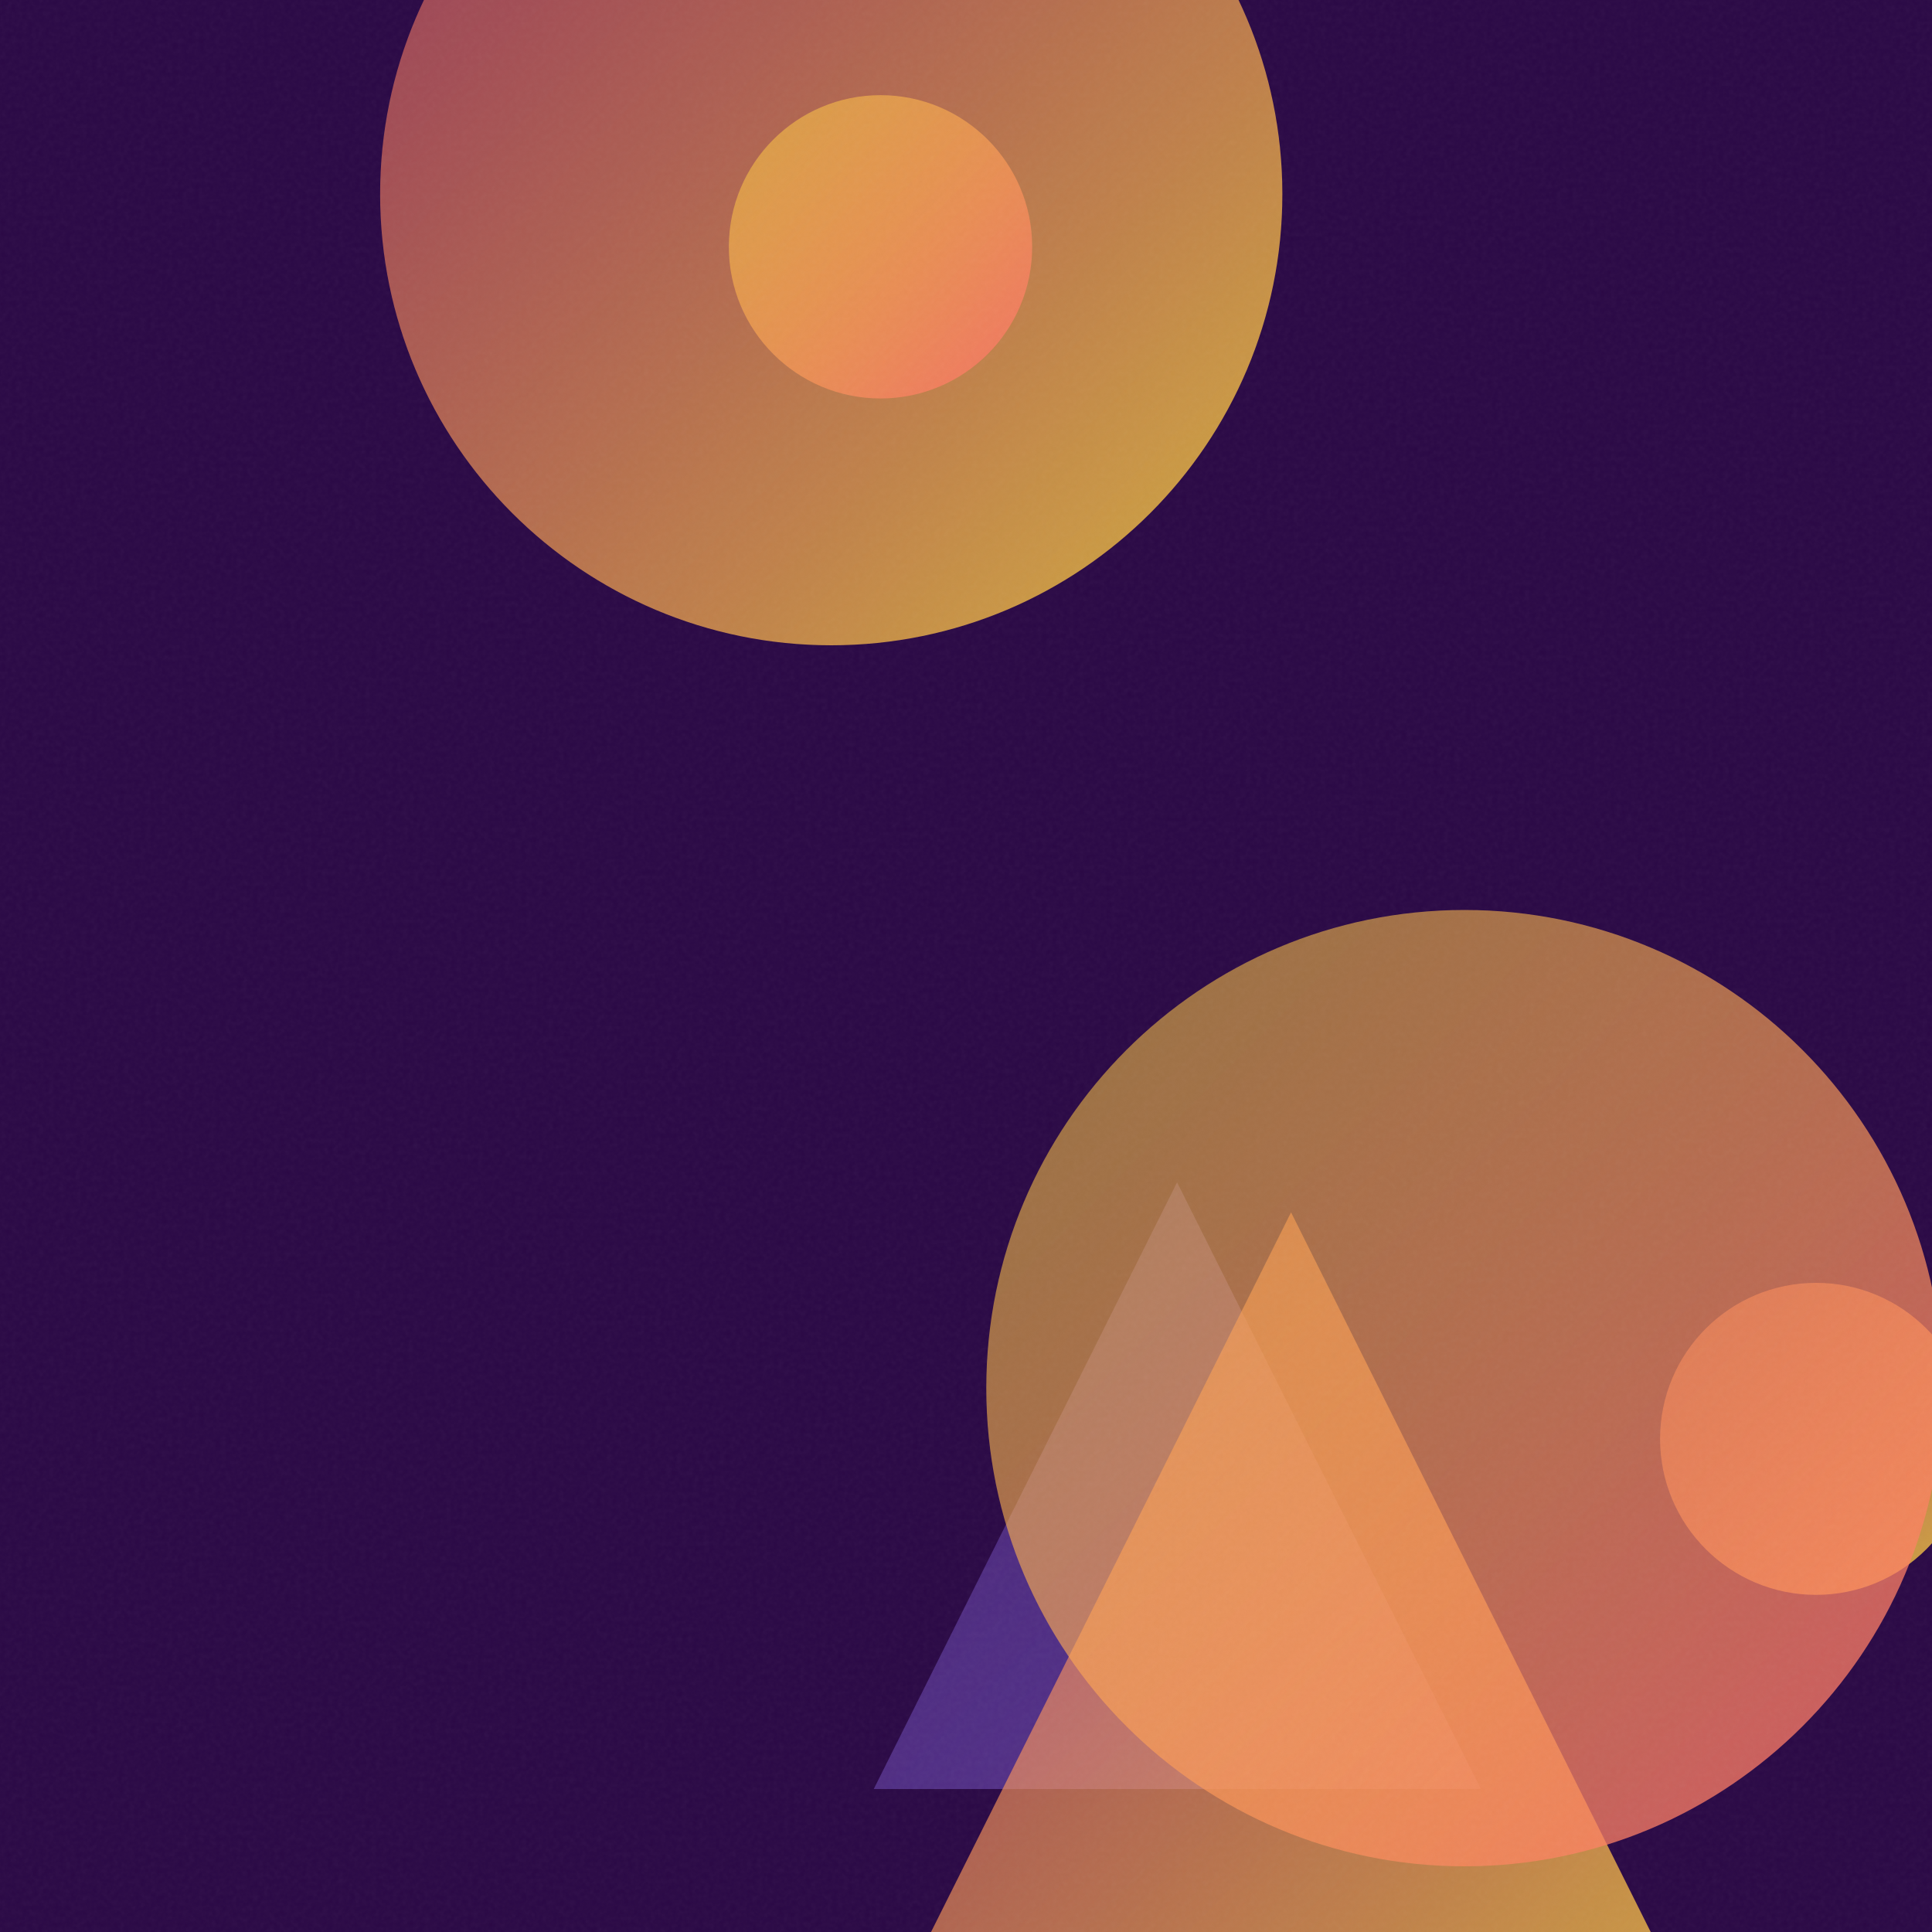
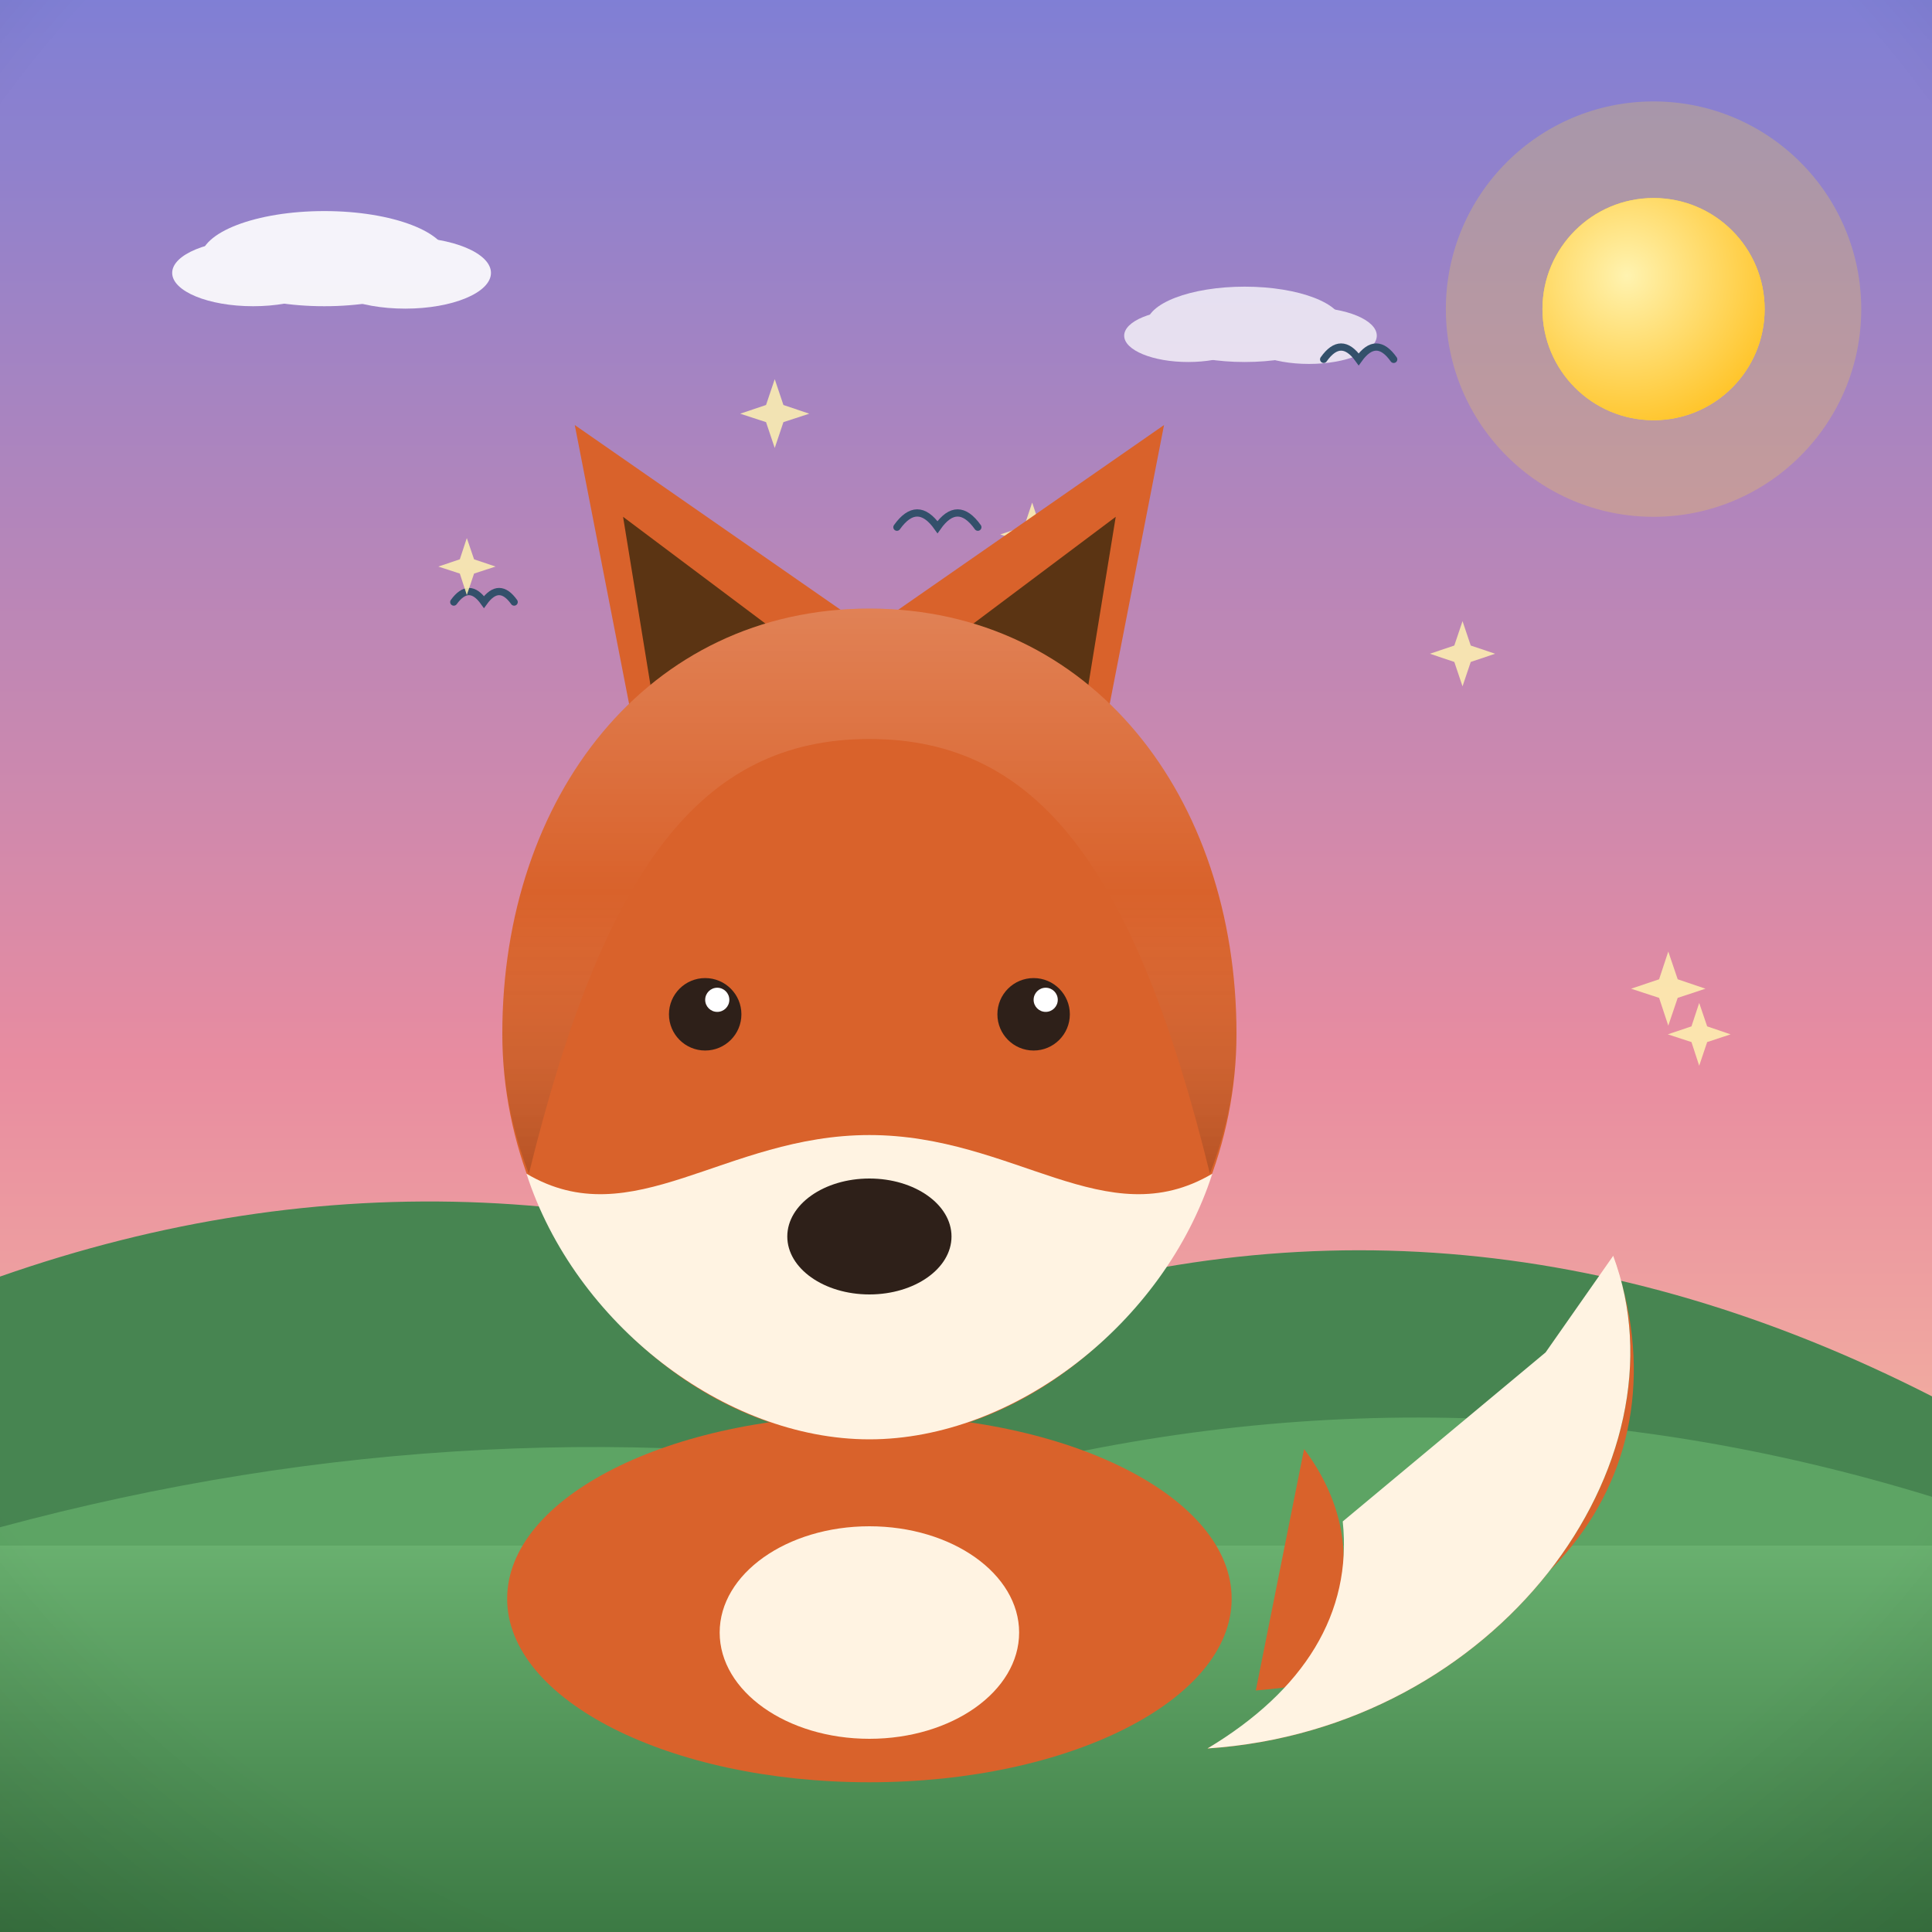
- <svg xmlns="http://www.w3.org/2000/svg" viewBox="0 0 400 400">
+ <svg xmlns="http://www.w3.org/2000/svg" viewBox="0 0 800 800">
  <defs>
-     <linearGradient id="g0" x1="78.7" y1="-53.1" x2="265.4" y2="133.6" gradientUnits="userSpaceOnUse">
-       <stop offset="0" stop-color="#FF6B6B" stop-opacity="0.5" />
-       <stop offset="1" stop-color="#FFD93D" stop-opacity="0.8" />
+     <linearGradient id="sky" x1="0" y1="0" x2="0" y2="1">
+       <stop offset="0" stop-color="#7f7fd5" />
+       <stop offset="0.55" stop-color="#e88ca0" />
+       <stop offset="1" stop-color="#ffd9a0" />
    </linearGradient>
-     <linearGradient id="g1" x1="180.9" y1="244.8" x2="306.6" y2="370.4" gradientUnits="userSpaceOnUse">
-       <stop offset="0" stop-color="#6441A5" stop-opacity="0.5" />
-       <stop offset="1" stop-color="#6441A5" stop-opacity="0.8" />
+     <radialGradient id="sunG" cx="0.38" cy="0.35" r="0.9">
+       <stop offset="0" stop-color="#fff3b0" />
+       <stop offset="1" stop-color="#ffb703" />
+     </radialGradient>
+     <linearGradient id="ground" x1="0" y1="0" x2="0" y2="1">
+       <stop offset="0" stop-color="#69b06f" />
+       <stop offset="1" stop-color="#3c7a44" />
    </linearGradient>
-     <linearGradient id="g2" x1="169.2" y1="251.0" x2="365.3" y2="447.1" gradientUnits="userSpaceOnUse">
-       <stop offset="0" stop-color="#FF6B6B" stop-opacity="0.5" />
-       <stop offset="1" stop-color="#FFD93D" stop-opacity="0.8" />
+     <linearGradient id="sea" x1="0" y1="0" x2="0" y2="1">
+       <stop offset="0" stop-color="#3d9bc4" />
+       <stop offset="1" stop-color="#1668a0" />
    </linearGradient>
-     <linearGradient id="g3" x1="343.7" y1="265.5" x2="408.3" y2="330.2" gradientUnits="userSpaceOnUse">
-       <stop offset="0" stop-color="#FF6B6B" stop-opacity="0.5" />
-       <stop offset="1" stop-color="#FFD93D" stop-opacity="0.8" />
+     <linearGradient id="shade" x1="0" y1="0" x2="0" y2="1">
+       <stop offset="0" stop-color="#ffffff" stop-opacity="0.20" />
+       <stop offset="0.5" stop-color="#ffffff" stop-opacity="0" />
+       <stop offset="1" stop-color="#000000" stop-opacity="0.16" />
    </linearGradient>
-     <linearGradient id="g4" x1="204.2" y1="188.4" x2="402.2" y2="386.4" gradientUnits="userSpaceOnUse">
-       <stop offset="0" stop-color="#FFD93D" stop-opacity="0.5" />
-       <stop offset="1" stop-color="#FF6B6B" stop-opacity="0.8" />
-     </linearGradient>
-     <linearGradient id="g5" x1="150.9" y1="19.7" x2="213.7" y2="82.5" gradientUnits="userSpaceOnUse">
-       <stop offset="0" stop-color="#FFD93D" stop-opacity="0.5" />
-       <stop offset="1" stop-color="#FF6B6B" stop-opacity="0.8" />
-     </linearGradient>
-     <filter id="n">
-       <feTurbulence type="fractalNoise" baseFrequency="0.9" numOctaves="2" stitchTiles="stitch" />
-       <feColorMatrix type="saturate" values="0" />
-     </filter>
+     <radialGradient id="vig" cx="0.5" cy="0.42" r="0.85">
+       <stop offset="0.72" stop-color="#000000" stop-opacity="0" />
+       <stop offset="1" stop-color="#000000" stop-opacity="0.20" />
+     </radialGradient>
  </defs>
-   <rect width="400" height="400" fill="#2a0845" />
-   <circle cx="172.1" cy="40.2" r="93.4" fill="url(#g0)" />
-   <path d="M 243.7 244.8 L 306.6 370.4 L 180.9 370.4 Z" fill="url(#g1)" />
-   <path d="M 267.3 251.0 L 365.3 447.1 L 169.2 447.1 Z" fill="url(#g2)" />
-   <circle cx="376.0" cy="297.9" r="32.3" fill="url(#g3)" />
-   <circle cx="303.2" cy="287.4" r="99.0" fill="url(#g4)" />
-   <circle cx="182.3" cy="51.1" r="31.4" fill="url(#g5)" />
-   <rect width="400" height="400" filter="url(#n)" opacity="0.05" />
+   <rect width="800" height="800" fill="url(#sky)" />
+   <circle cx="684.7" cy="128" r="86" fill="#ffd93d" opacity="0.25" />
+   <circle cx="684.7" cy="128" r="46" fill="#ffd93d" />
+   <circle cx="684.7" cy="128" r="46" fill="url(#sunG)" />
+   <g fill="#ffffff" opacity="0.9">
+     <ellipse cx="134.3" cy="107.1" rx="51.2" ry="19.7" />
+     <ellipse cx="104.8" cy="113" rx="33.5" ry="13.8" />
+     <ellipse cx="167.8" cy="113" rx="35.5" ry="14.8" />
+   </g>
+   <g fill="#ffffff" opacity="0.75">
+     <ellipse cx="515.4" cy="134.3" rx="40.6" ry="15.6" />
+     <ellipse cx="492" cy="139" rx="26.5" ry="10.9" />
+     <ellipse cx="542" cy="139" rx="28.1" ry="11.7" />
+   </g>
+   <path d="M0 684 L0 528.6 Q 200 458.6 400 546.2 Q 600 476.2 800 578.2 L800 684 Z" fill="#478551" />
+   <path d="M0 730 L0 632.4 Q 200 578.4 400 612.2 Q 600 558.2 800 619.8 L800 730 Z" fill="#5da464" />
+   <rect y="640" width="800" height="160" fill="url(#ground)" />
+   <path d="M 548.1 148.8 Q 555.3 138.6 562.6 148.8 Q 569.9 138.6 577.1 148.8" fill="none" stroke="#33506b" stroke-width="3" stroke-linecap="round" />
+   <path d="M 371.4 218.3 Q 379.8 206.5 388.2 218.3 Q 396.5 206.5 404.9 218.3" fill="none" stroke="#33506b" stroke-width="3" stroke-linecap="round" />
+   <path d="M 187.9 249.3 Q 194.2 240.6 200.4 249.3 Q 206.7 240.6 212.9 249.3" fill="none" stroke="#33506b" stroke-width="3" stroke-linecap="round" />
+   <path d="M 320.8 157 L 324.4 167.7 L 335.1 171.3 L 324.4 174.8 L 320.8 185.5 L 317.2 174.8 L 306.5 171.3 L 317.2 167.7 Z" fill="#fff3b0" opacity="0.85" />
+   <path d="M 703.6 415.3 L 706.9 425 L 716.6 428.3 L 706.9 431.5 L 703.6 441.3 L 700.4 431.5 L 690.6 428.3 L 700.4 425 Z" fill="#fff3b0" opacity="0.85" />
+   <path d="M 427.4 208.1 L 430.7 218 L 440.6 221.3 L 430.7 224.6 L 427.4 234.5 L 424.1 224.6 L 414.2 221.3 L 424.1 218 Z" fill="#fff3b0" opacity="0.85" />
+   <path d="M 605.6 257.2 L 609 267.3 L 619.1 270.7 L 609 274.1 L 605.6 284.2 L 602.2 274.1 L 592.1 270.7 L 602.2 267.3 Z" fill="#fff3b0" opacity="0.85" />
+   <path d="M 690.8 394 L 694.7 405.5 L 706.2 409.4 L 694.7 413.2 L 690.8 424.7 L 687 413.2 L 675.4 409.4 L 687 405.5 Z" fill="#fff3b0" opacity="0.85" />
+   <path d="M 193.3 222.8 L 196.3 231.6 L 205.2 234.6 L 196.3 237.5 L 193.3 246.4 L 190.4 237.5 L 181.5 234.6 L 190.4 231.6 Z" fill="#fff3b0" opacity="0.85" />
+   <g transform="translate(400 0) scale(1 1) translate(-400 0)">
+     <path d="M520 700 C 640 690 700 610 668 520 C 700 606 620 716 500 724 C 560 690 570 640 540 600 Z" fill="#d9622b" />
+     <path d="M668 520 C 700 606 620 716 500 724 C 540 700 560 668 556 630 L 640 560 Z" fill="#fff3e2" />
+     <ellipse cx="360" cy="662" rx="150" ry="76" fill="#d9622b" />
+     <ellipse cx="360" cy="676" rx="62" ry="44" fill="#fff3e2" />
+     <path d="M268 330 L238 176 L356 258 Z" fill="#d9622b" />
+     <path d="M452 330 L482 176 L364 258 Z" fill="#d9622b" />
+     <path d="M272 300 L258 214 L322 262 Z" fill="#5b3413" />
+     <path d="M448 300 L462 214 L398 262 Z" fill="#5b3413" />
+     <path d="M360 252 C 268 252 208 330 208 428 C 208 520 282 596 360 596 C 438 596 512 520 512 428 C 512 330 452 252 360 252 Z" fill="#d9622b" />
+     <path d="M360 596 C 300 596 238 548 218 486 C 262 512 300 470 360 470 C 420 470 458 512 502 486 C 482 548 420 596 360 596 Z" fill="#fff3e2" />
+     <ellipse cx="360" cy="512" rx="34" ry="24" fill="#2e2019" />
+     <circle cx="292" cy="420" r="15" fill="#2e2019" />
+     <circle cx="428" cy="420" r="15" fill="#2e2019" />
+     <circle cx="297" cy="414" r="5" fill="#ffffff" />
+     <circle cx="433" cy="414" r="5" fill="#ffffff" />
+     <path d="M208 428 C 208 330 268 252 360 252 C 452 252 512 330 512 428 C 512 448 508 468 501 486 C 470 360 430 306 360 306 C 290 306 250 360 219 486 C 212 468 208 448 208 428 Z" fill="url(#shade)" />
+   </g>
+   <rect width="800" height="800" fill="url(#vig)" />
</svg>
